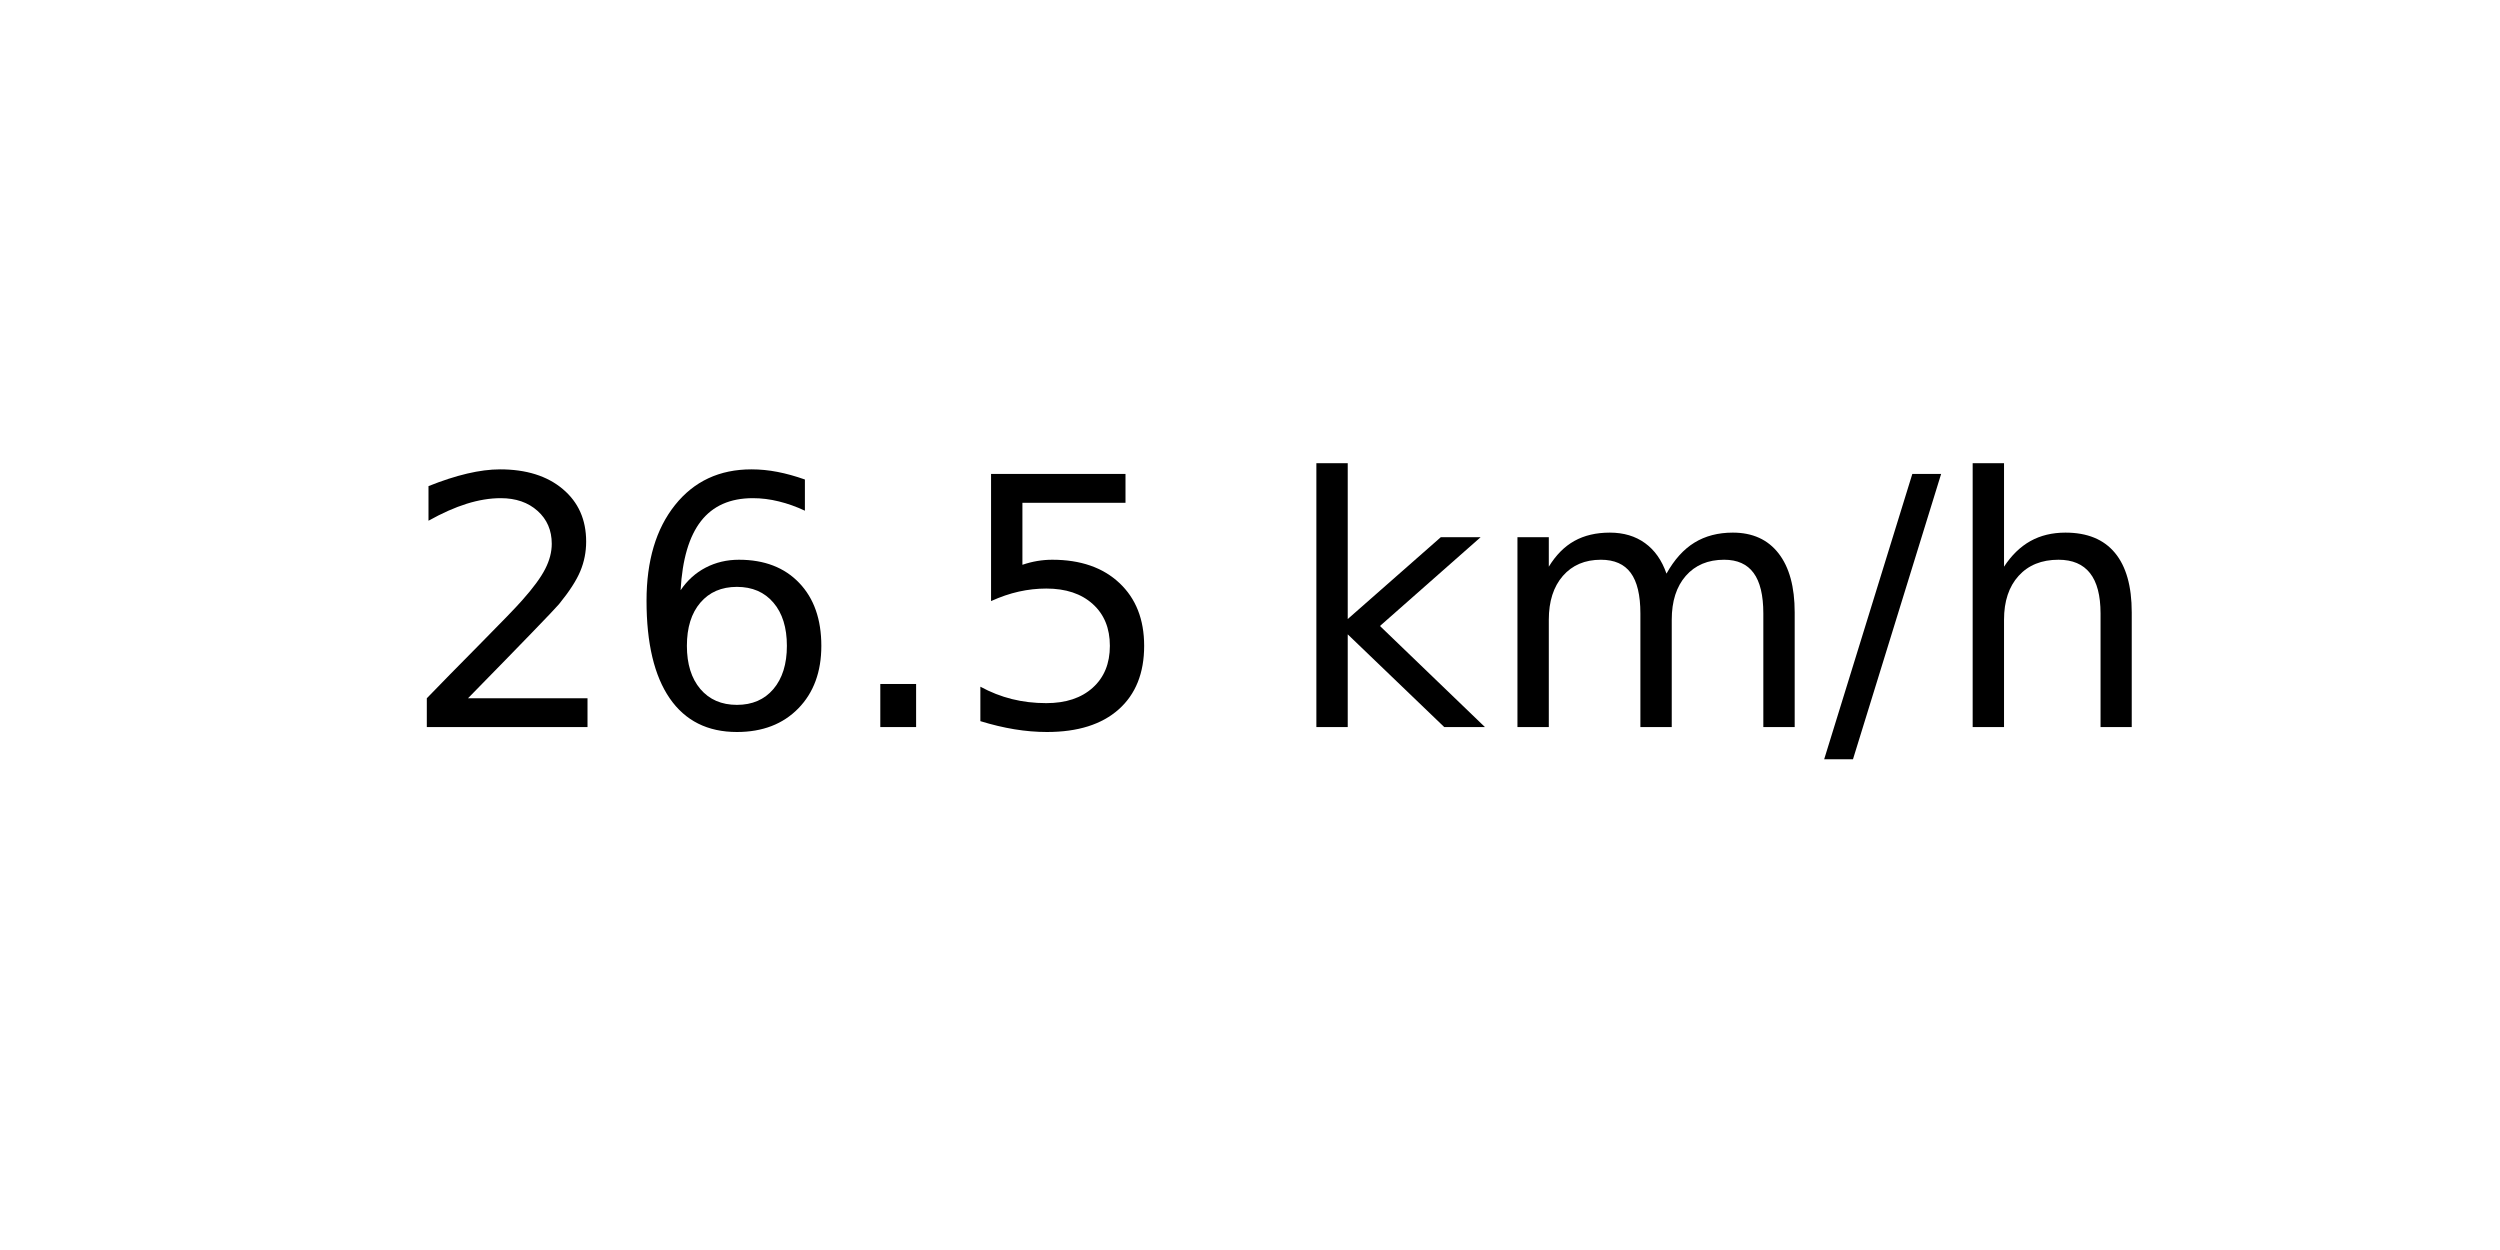
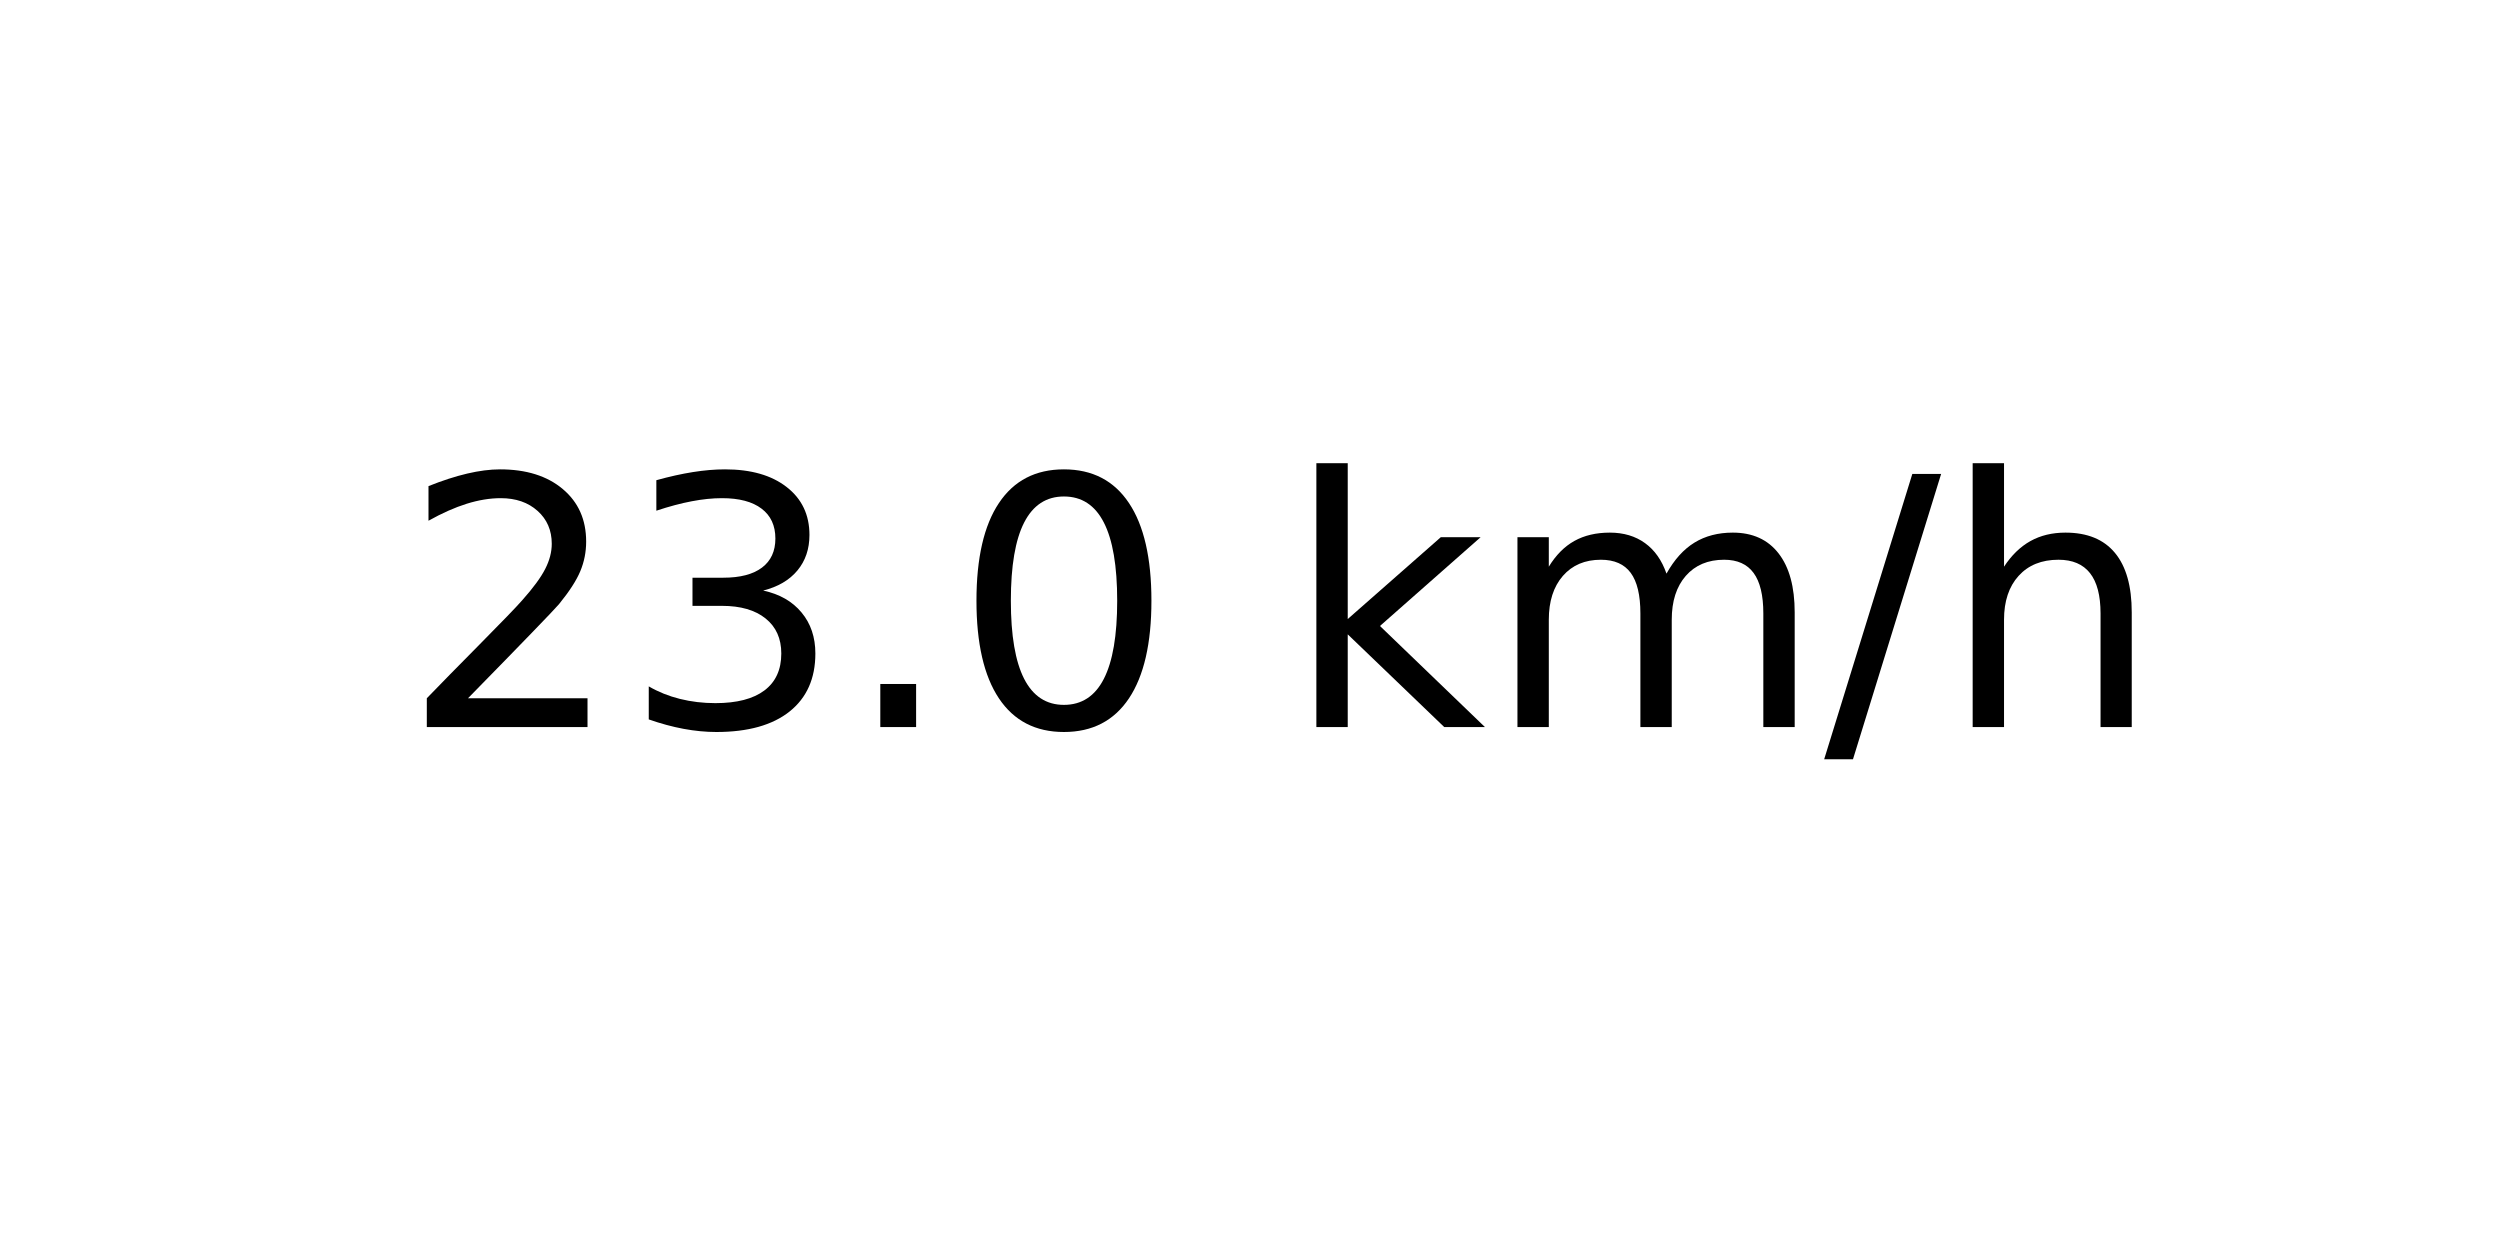
<svg xmlns="http://www.w3.org/2000/svg" xmlns:xlink="http://www.w3.org/1999/xlink" width="72pt" height="36pt" viewBox="0 0 72 36" version="1.1">
  <defs>
    <style type="text/css">*{stroke-linejoin: round; stroke-linecap: butt}</style>
  </defs>
  <g id="figure_1">
    <g id="axes_1">
      <g id="text_1">
        <g transform="translate(11.55937 20.93937) scale(0.1 -0.1)">
          <defs>
            <path id="DejaVuSans-32" d="M 1228 531  L 3431 531  L 3431 0  L 469 0  L 469 531  Q 828 903 1448 1529  Q 2069 2156 2228 2338  Q 2531 2678 2651 2914  Q 2772 3150 2772 3378  Q 2772 3750 2511 3984  Q 2250 4219 1831 4219  Q 1534 4219 1204 4116  Q 875 4013 500 3803  L 500 4441  Q 881 4594 1212 4672  Q 1544 4750 1819 4750  Q 2544 4750 2975 4387  Q 3406 4025 3406 3419  Q 3406 3131 3298 2873  Q 3191 2616 2906 2266  Q 2828 2175 2409 1742  Q 1991 1309 1228 531  z " transform="scale(0.015625)" />
-             <path id="DejaVuSans-36" d="M 2113 2584  Q 1688 2584 1439 2293  Q 1191 2003 1191 1497  Q 1191 994 1439 701  Q 1688 409 2113 409  Q 2538 409 2786 701  Q 3034 994 3034 1497  Q 3034 2003 2786 2293  Q 2538 2584 2113 2584  z M 3366 4563  L 3366 3988  Q 3128 4100 2886 4159  Q 2644 4219 2406 4219  Q 1781 4219 1451 3797  Q 1122 3375 1075 2522  Q 1259 2794 1537 2939  Q 1816 3084 2150 3084  Q 2853 3084 3261 2657  Q 3669 2231 3669 1497  Q 3669 778 3244 343  Q 2819 -91 2113 -91  Q 1303 -91 875 529  Q 447 1150 447 2328  Q 447 3434 972 4092  Q 1497 4750 2381 4750  Q 2619 4750 2861 4703  Q 3103 4656 3366 4563  z " transform="scale(0.015625)" />
+             <path id="DejaVuSans-33" d="M 2597 2516  Q 3050 2419 3304 2112  Q 3559 1806 3559 1356  Q 3559 666 3084 287  Q 2609 -91 1734 -91  Q 1441 -91 1130 -33  Q 819 25 488 141  L 488 750  Q 750 597 1062 519  Q 1375 441 1716 441  Q 2309 441 2620 675  Q 2931 909 2931 1356  Q 2931 1769 2642 2001  Q 2353 2234 1838 2234  L 1294 2234  L 1294 2753  L 1863 2753  Q 2328 2753 2575 2939  Q 2822 3125 2822 3475  Q 2822 3834 2567 4026  Q 2313 4219 1838 4219  Q 1578 4219 1281 4162  Q 984 4106 628 3988  L 628 4550  Q 988 4650 1302 4700  Q 1616 4750 1894 4750  Q 2613 4750 3031 4423  Q 3450 4097 3450 3541  Q 3450 3153 3228 2886  Q 3006 2619 2597 2516  z " transform="scale(0.015625)" />
            <path id="DejaVuSans-2e" d="M 684 794  L 1344 794  L 1344 0  L 684 0  L 684 794  z " transform="scale(0.015625)" />
-             <path id="DejaVuSans-35" d="M 691 4666  L 3169 4666  L 3169 4134  L 1269 4134  L 1269 2991  Q 1406 3038 1543 3061  Q 1681 3084 1819 3084  Q 2600 3084 3056 2656  Q 3513 2228 3513 1497  Q 3513 744 3044 326  Q 2575 -91 1722 -91  Q 1428 -91 1123 -41  Q 819 9 494 109  L 494 744  Q 775 591 1075 516  Q 1375 441 1709 441  Q 2250 441 2565 725  Q 2881 1009 2881 1497  Q 2881 1984 2565 2268  Q 2250 2553 1709 2553  Q 1456 2553 1204 2497  Q 953 2441 691 2322  L 691 4666  z " transform="scale(0.015625)" />
+             <path id="DejaVuSans-30" d="M 2034 4250  Q 1547 4250 1301 3770  Q 1056 3291 1056 2328  Q 1056 1369 1301 889  Q 1547 409 2034 409  Q 2525 409 2770 889  Q 3016 1369 3016 2328  Q 3016 3291 2770 3770  Q 2525 4250 2034 4250  z M 2034 4750  Q 2819 4750 3233 4129  Q 3647 3509 3647 2328  Q 3647 1150 3233 529  Q 2819 -91 2034 -91  Q 1250 -91 836 529  Q 422 1150 422 2328  Q 422 3509 836 4129  Q 1250 4750 2034 4750  z " transform="scale(0.015625)" />
            <path id="DejaVuSans-20" transform="scale(0.015625)" />
            <path id="DejaVuSans-6b" d="M 581 4863  L 1159 4863  L 1159 1991  L 2875 3500  L 3609 3500  L 1753 1863  L 3688 0  L 2938 0  L 1159 1709  L 1159 0  L 581 0  L 581 4863  z " transform="scale(0.015625)" />
            <path id="DejaVuSans-6d" d="M 3328 2828  Q 3544 3216 3844 3400  Q 4144 3584 4550 3584  Q 5097 3584 5394 3201  Q 5691 2819 5691 2113  L 5691 0  L 5113 0  L 5113 2094  Q 5113 2597 4934 2840  Q 4756 3084 4391 3084  Q 3944 3084 3684 2787  Q 3425 2491 3425 1978  L 3425 0  L 2847 0  L 2847 2094  Q 2847 2600 2669 2842  Q 2491 3084 2119 3084  Q 1678 3084 1418 2786  Q 1159 2488 1159 1978  L 1159 0  L 581 0  L 581 3500  L 1159 3500  L 1159 2956  Q 1356 3278 1631 3431  Q 1906 3584 2284 3584  Q 2666 3584 2933 3390  Q 3200 3197 3328 2828  z " transform="scale(0.015625)" />
            <path id="DejaVuSans-2f" d="M 1625 4666  L 2156 4666  L 531 -594  L 0 -594  L 1625 4666  z " transform="scale(0.015625)" />
            <path id="DejaVuSans-68" d="M 3513 2113  L 3513 0  L 2938 0  L 2938 2094  Q 2938 2591 2744 2837  Q 2550 3084 2163 3084  Q 1697 3084 1428 2787  Q 1159 2491 1159 1978  L 1159 0  L 581 0  L 581 4863  L 1159 4863  L 1159 2956  Q 1366 3272 1645 3428  Q 1925 3584 2291 3584  Q 2894 3584 3203 3211  Q 3513 2838 3513 2113  z " transform="scale(0.015625)" />
          </defs>
          <use xlink:href="#DejaVuSans-32" />
-           <use xlink:href="#DejaVuSans-36" x="63.623" />
+           <use xlink:href="#DejaVuSans-33" x="63.623" />
          <use xlink:href="#DejaVuSans-2e" x="127.246" />
-           <use xlink:href="#DejaVuSans-35" x="159.033" />
+           <use xlink:href="#DejaVuSans-30" x="159.033" />
          <use xlink:href="#DejaVuSans-20" x="222.656" />
          <use xlink:href="#DejaVuSans-6b" x="254.443" />
          <use xlink:href="#DejaVuSans-6d" x="312.354" />
          <use xlink:href="#DejaVuSans-2f" x="409.766" />
          <use xlink:href="#DejaVuSans-68" x="443.457" />
        </g>
      </g>
    </g>
  </g>
</svg>
